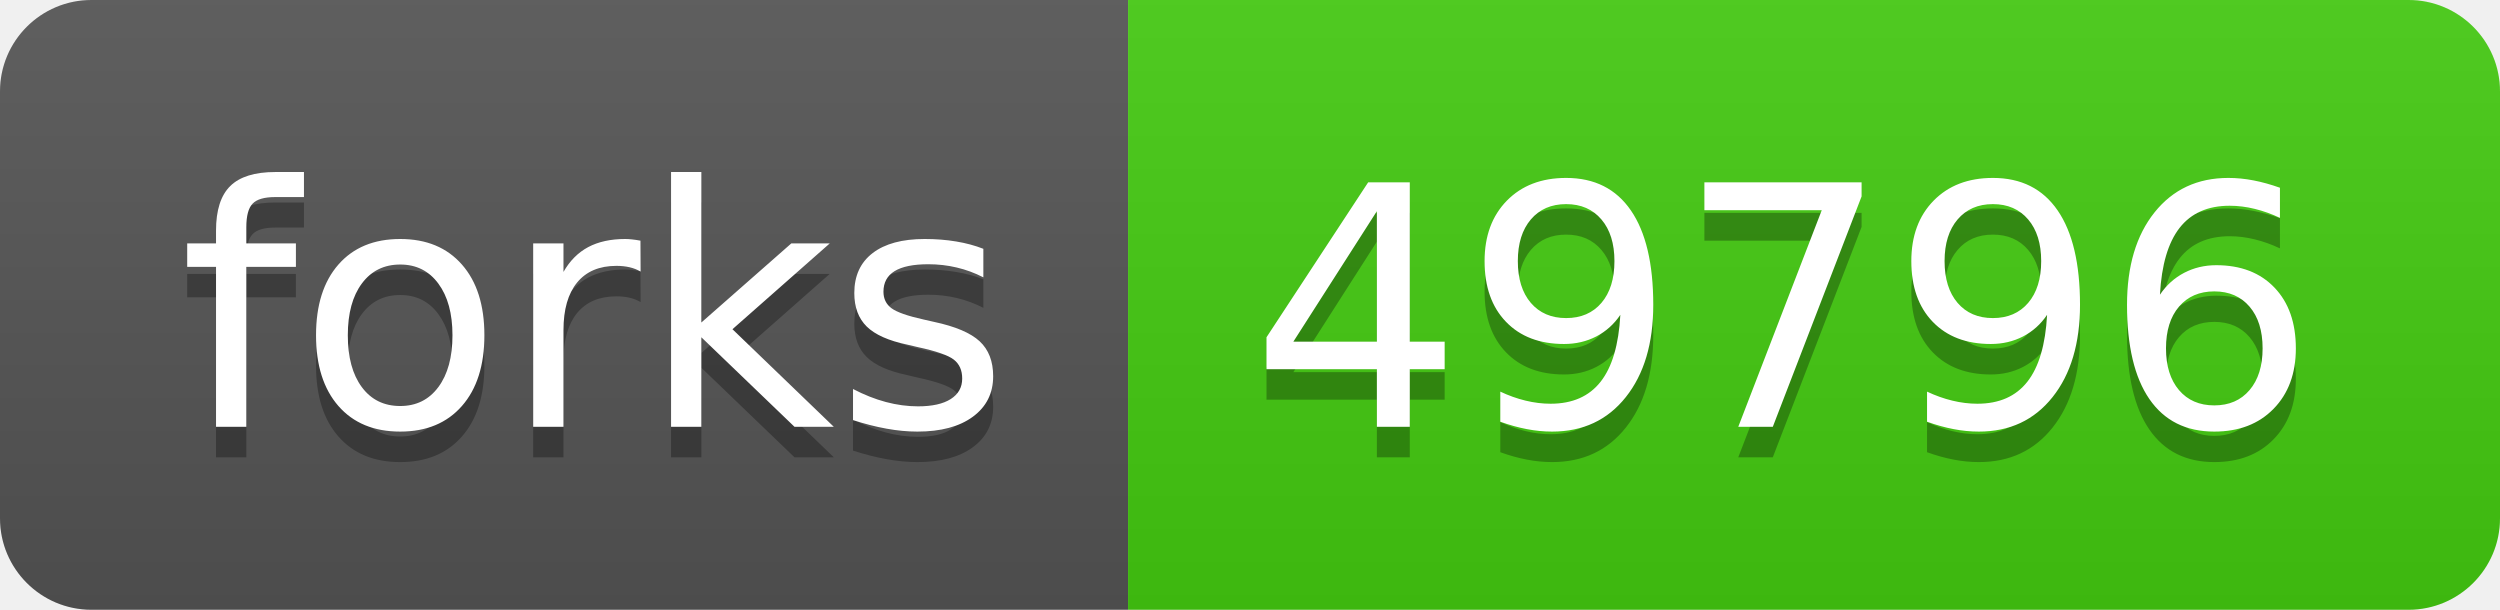
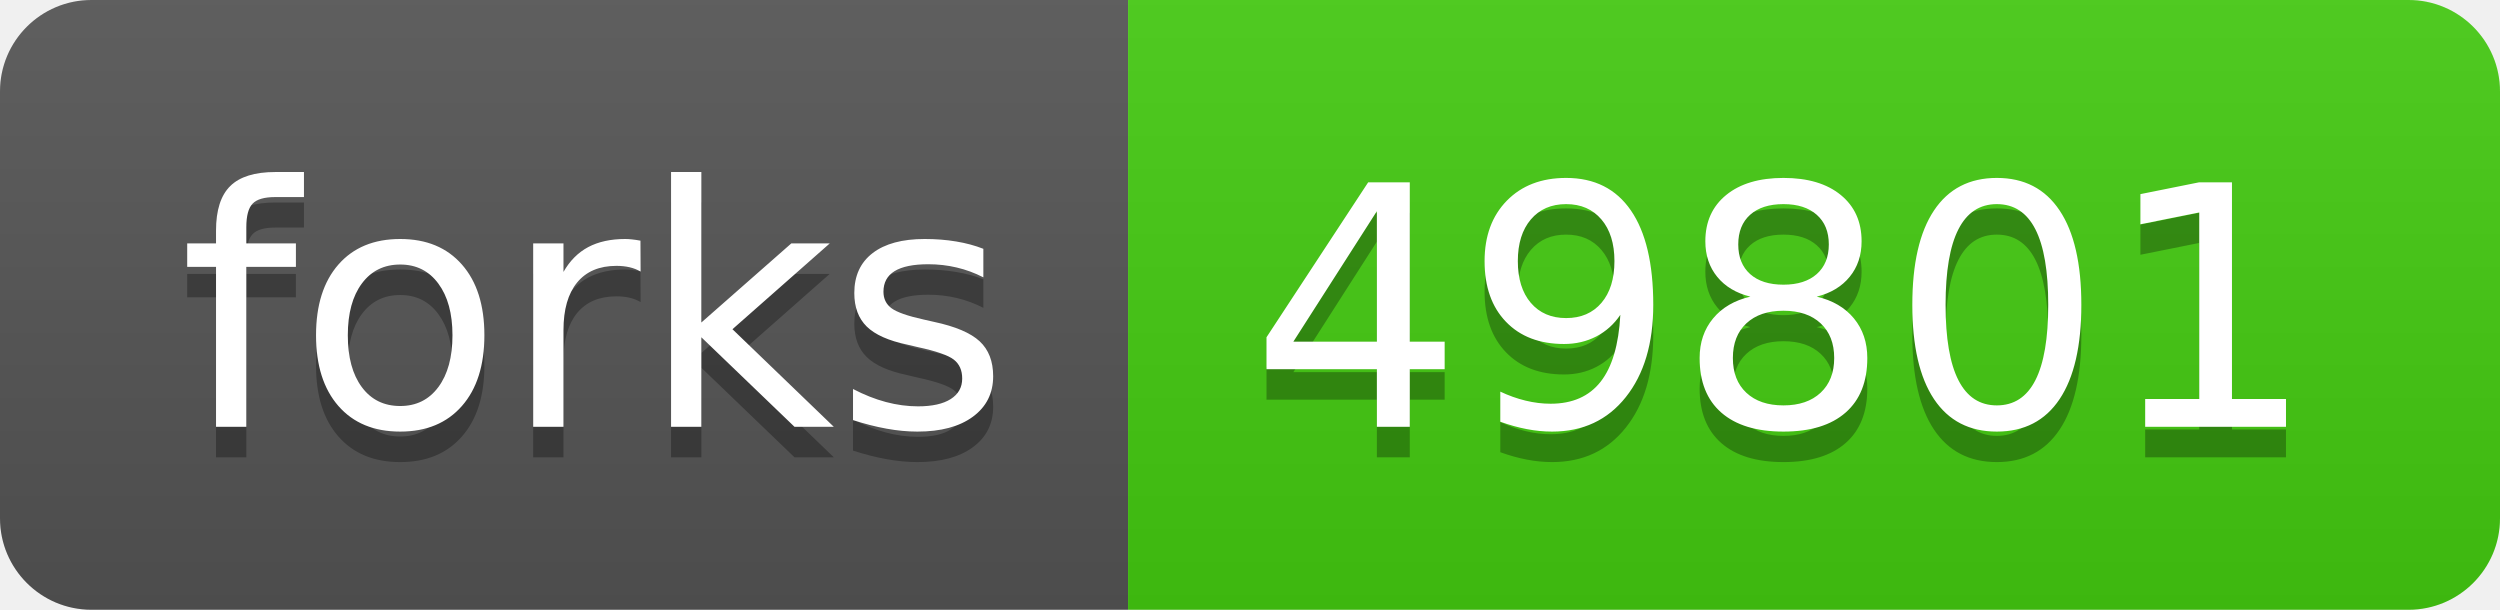
- <svg xmlns="http://www.w3.org/2000/svg" width="82" height="20" role="img" aria-label="forks: 49796">
+ <svg xmlns="http://www.w3.org/2000/svg" width="82" height="20" role="img" aria-label="forks: 49801">
  <linearGradient id="s" x2="0" y2="100%">
    <stop offset="0" stop-color="#bbb" stop-opacity=".1" />
    <stop offset="1" stop-opacity=".1" />
  </linearGradient>
  <clipPath id="r">
    <rect width="82" height="20" rx="3" fill="#fff" />
  </clipPath>
  <g clip-path="url(#r)">
    <rect width="37" height="20" fill="#555" />
    <rect x="37" width="45" height="20" fill="#4c1" />
    <rect width="82" height="20" fill="url(#s)" />
  </g>
  <g fill="#fff" text-anchor="middle" font-family="Verdana,Geneva,DejaVu Sans,sans-serif" text-rendering="geometricPrecision" font-size="110">
    <text aria-hidden="true" x="195" y="150" fill="#010101" fill-opacity=".3" transform="scale(.1)" textLength="270">forks</text>
    <text x="195" y="140" transform="scale(.1)" fill="#fff" textLength="270">forks</text>
-     <text aria-hidden="true" x="585" y="150" fill="#010101" fill-opacity=".3" transform="scale(.1)" textLength="350">49796</text>
-     <text x="585" y="140" transform="scale(.1)" fill="#fff" textLength="350">49796</text>
+     <text aria-hidden="true" x="585" y="150" fill="#010101" fill-opacity=".3" transform="scale(.1)" textLength="350">49801</text>
+     <text x="585" y="140" transform="scale(.1)" fill="#fff" textLength="350">49801</text>
  </g>
</svg>
